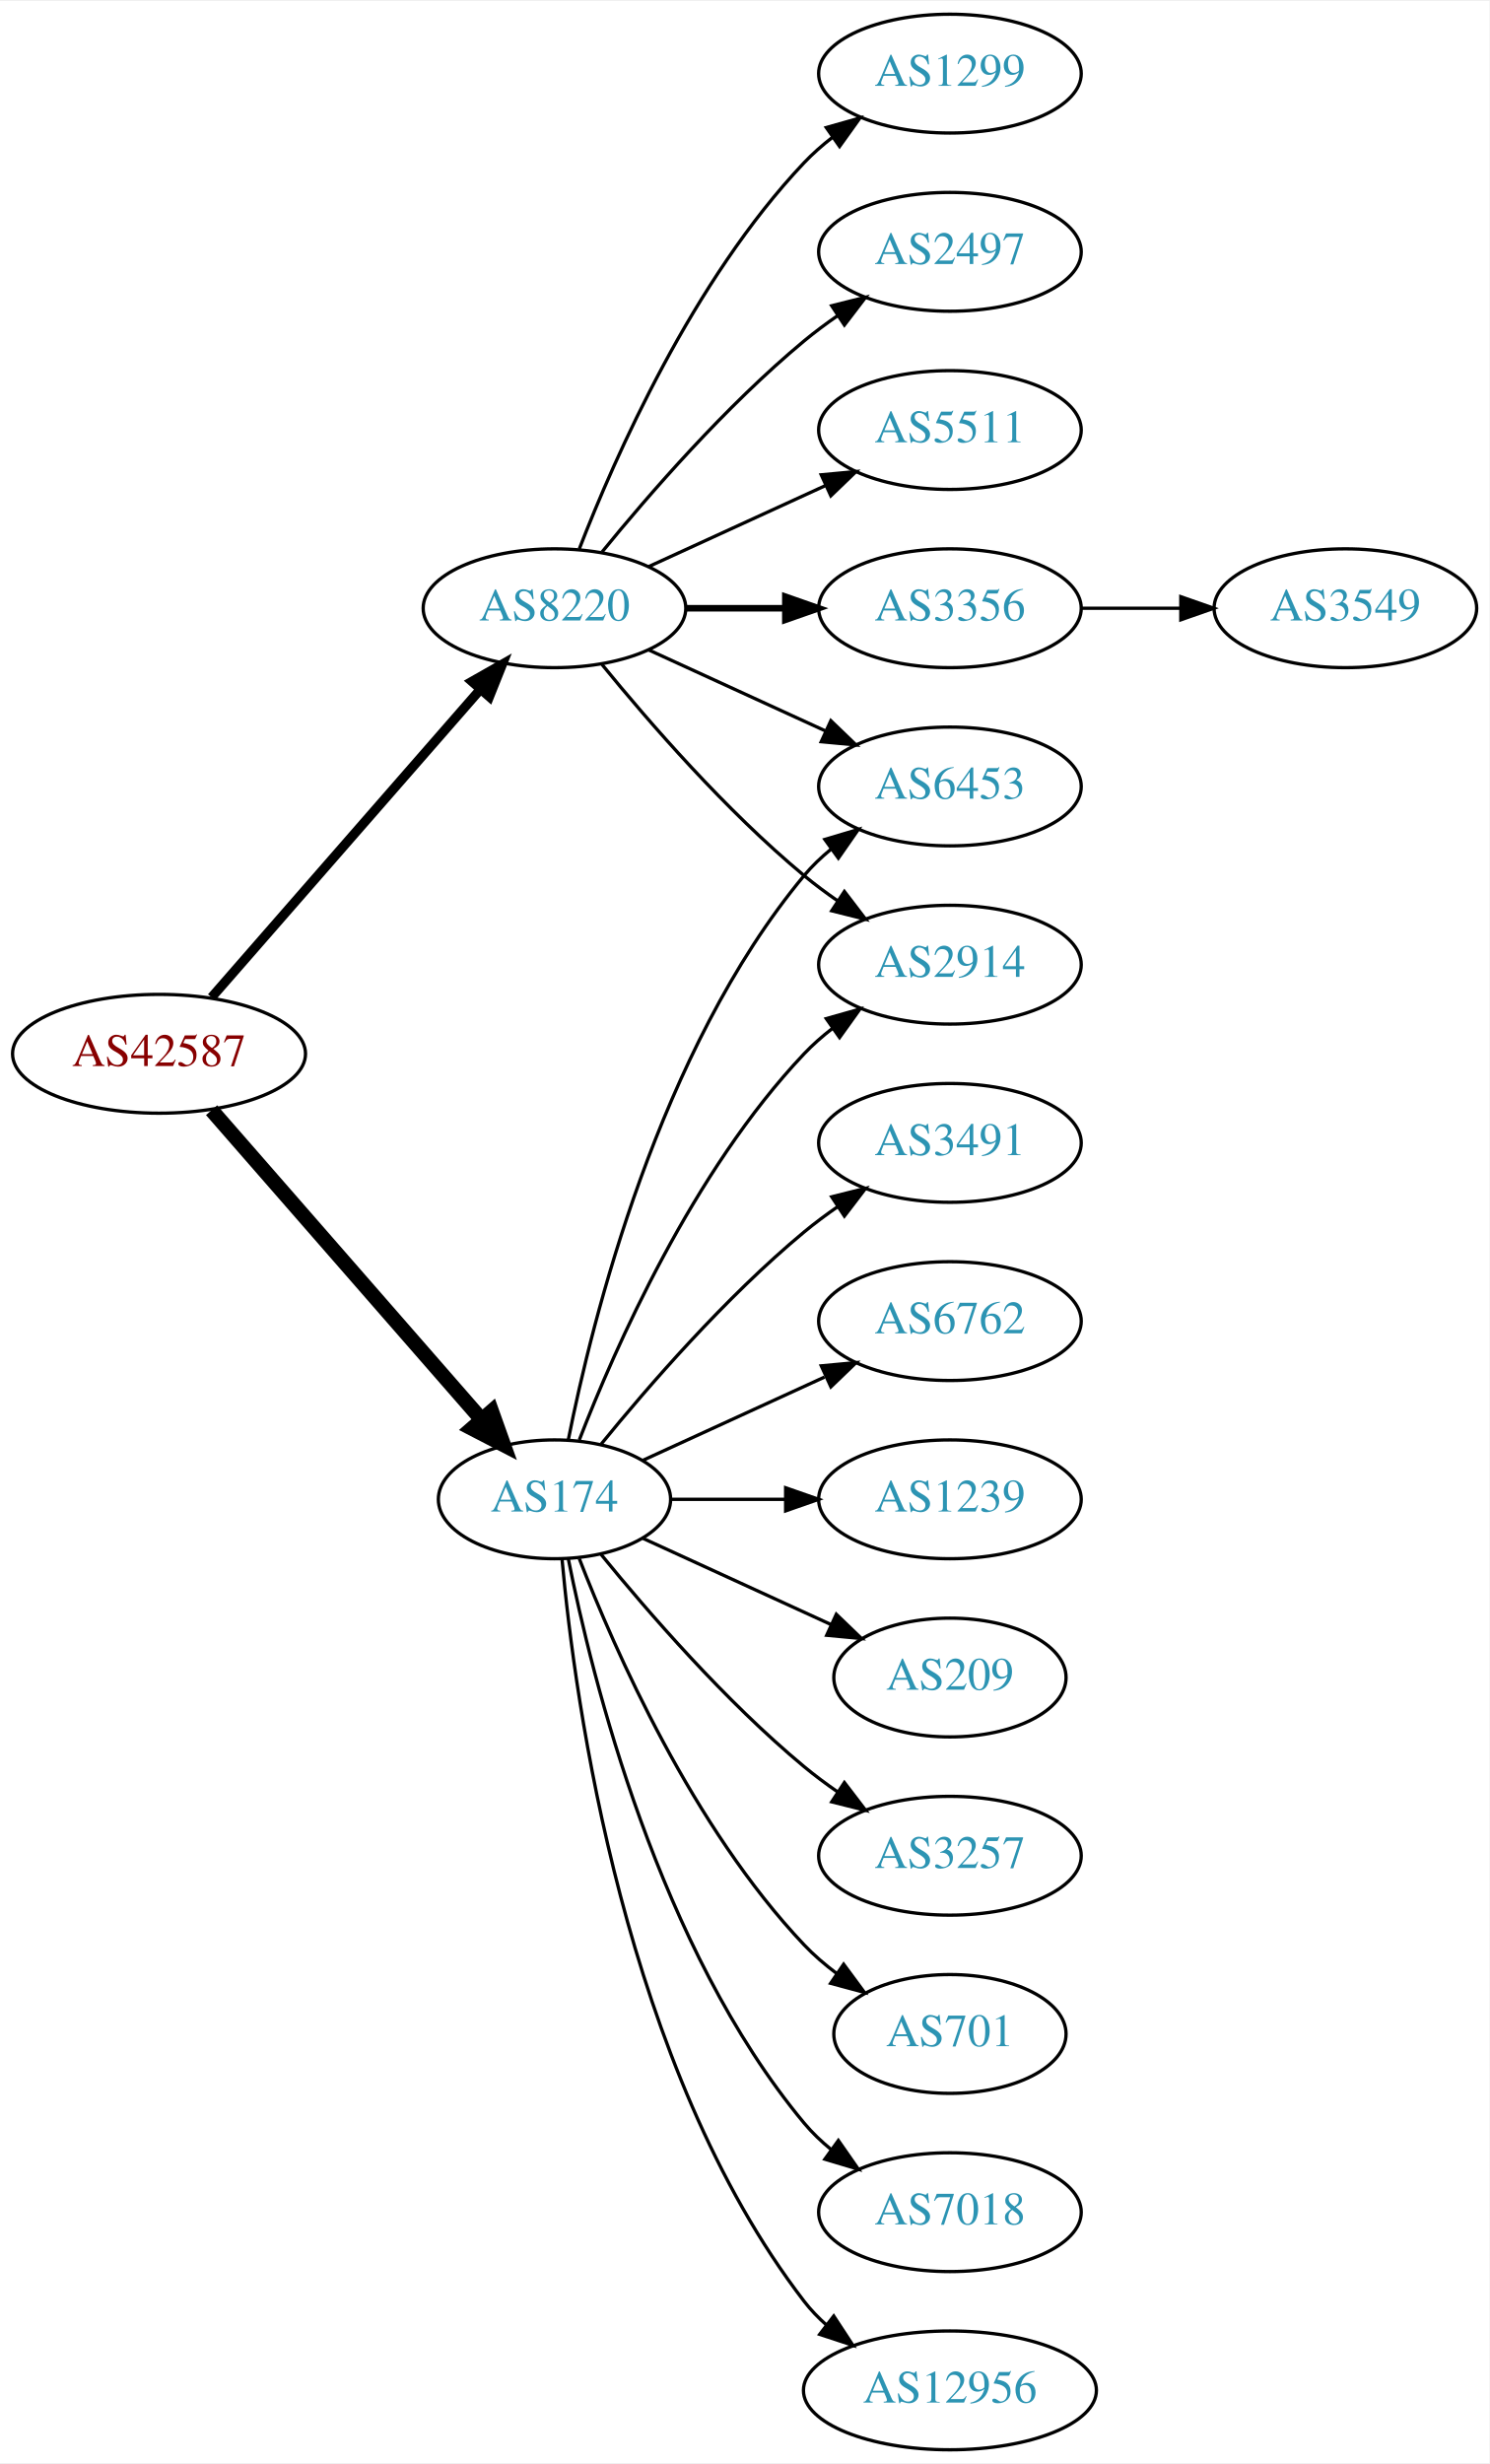
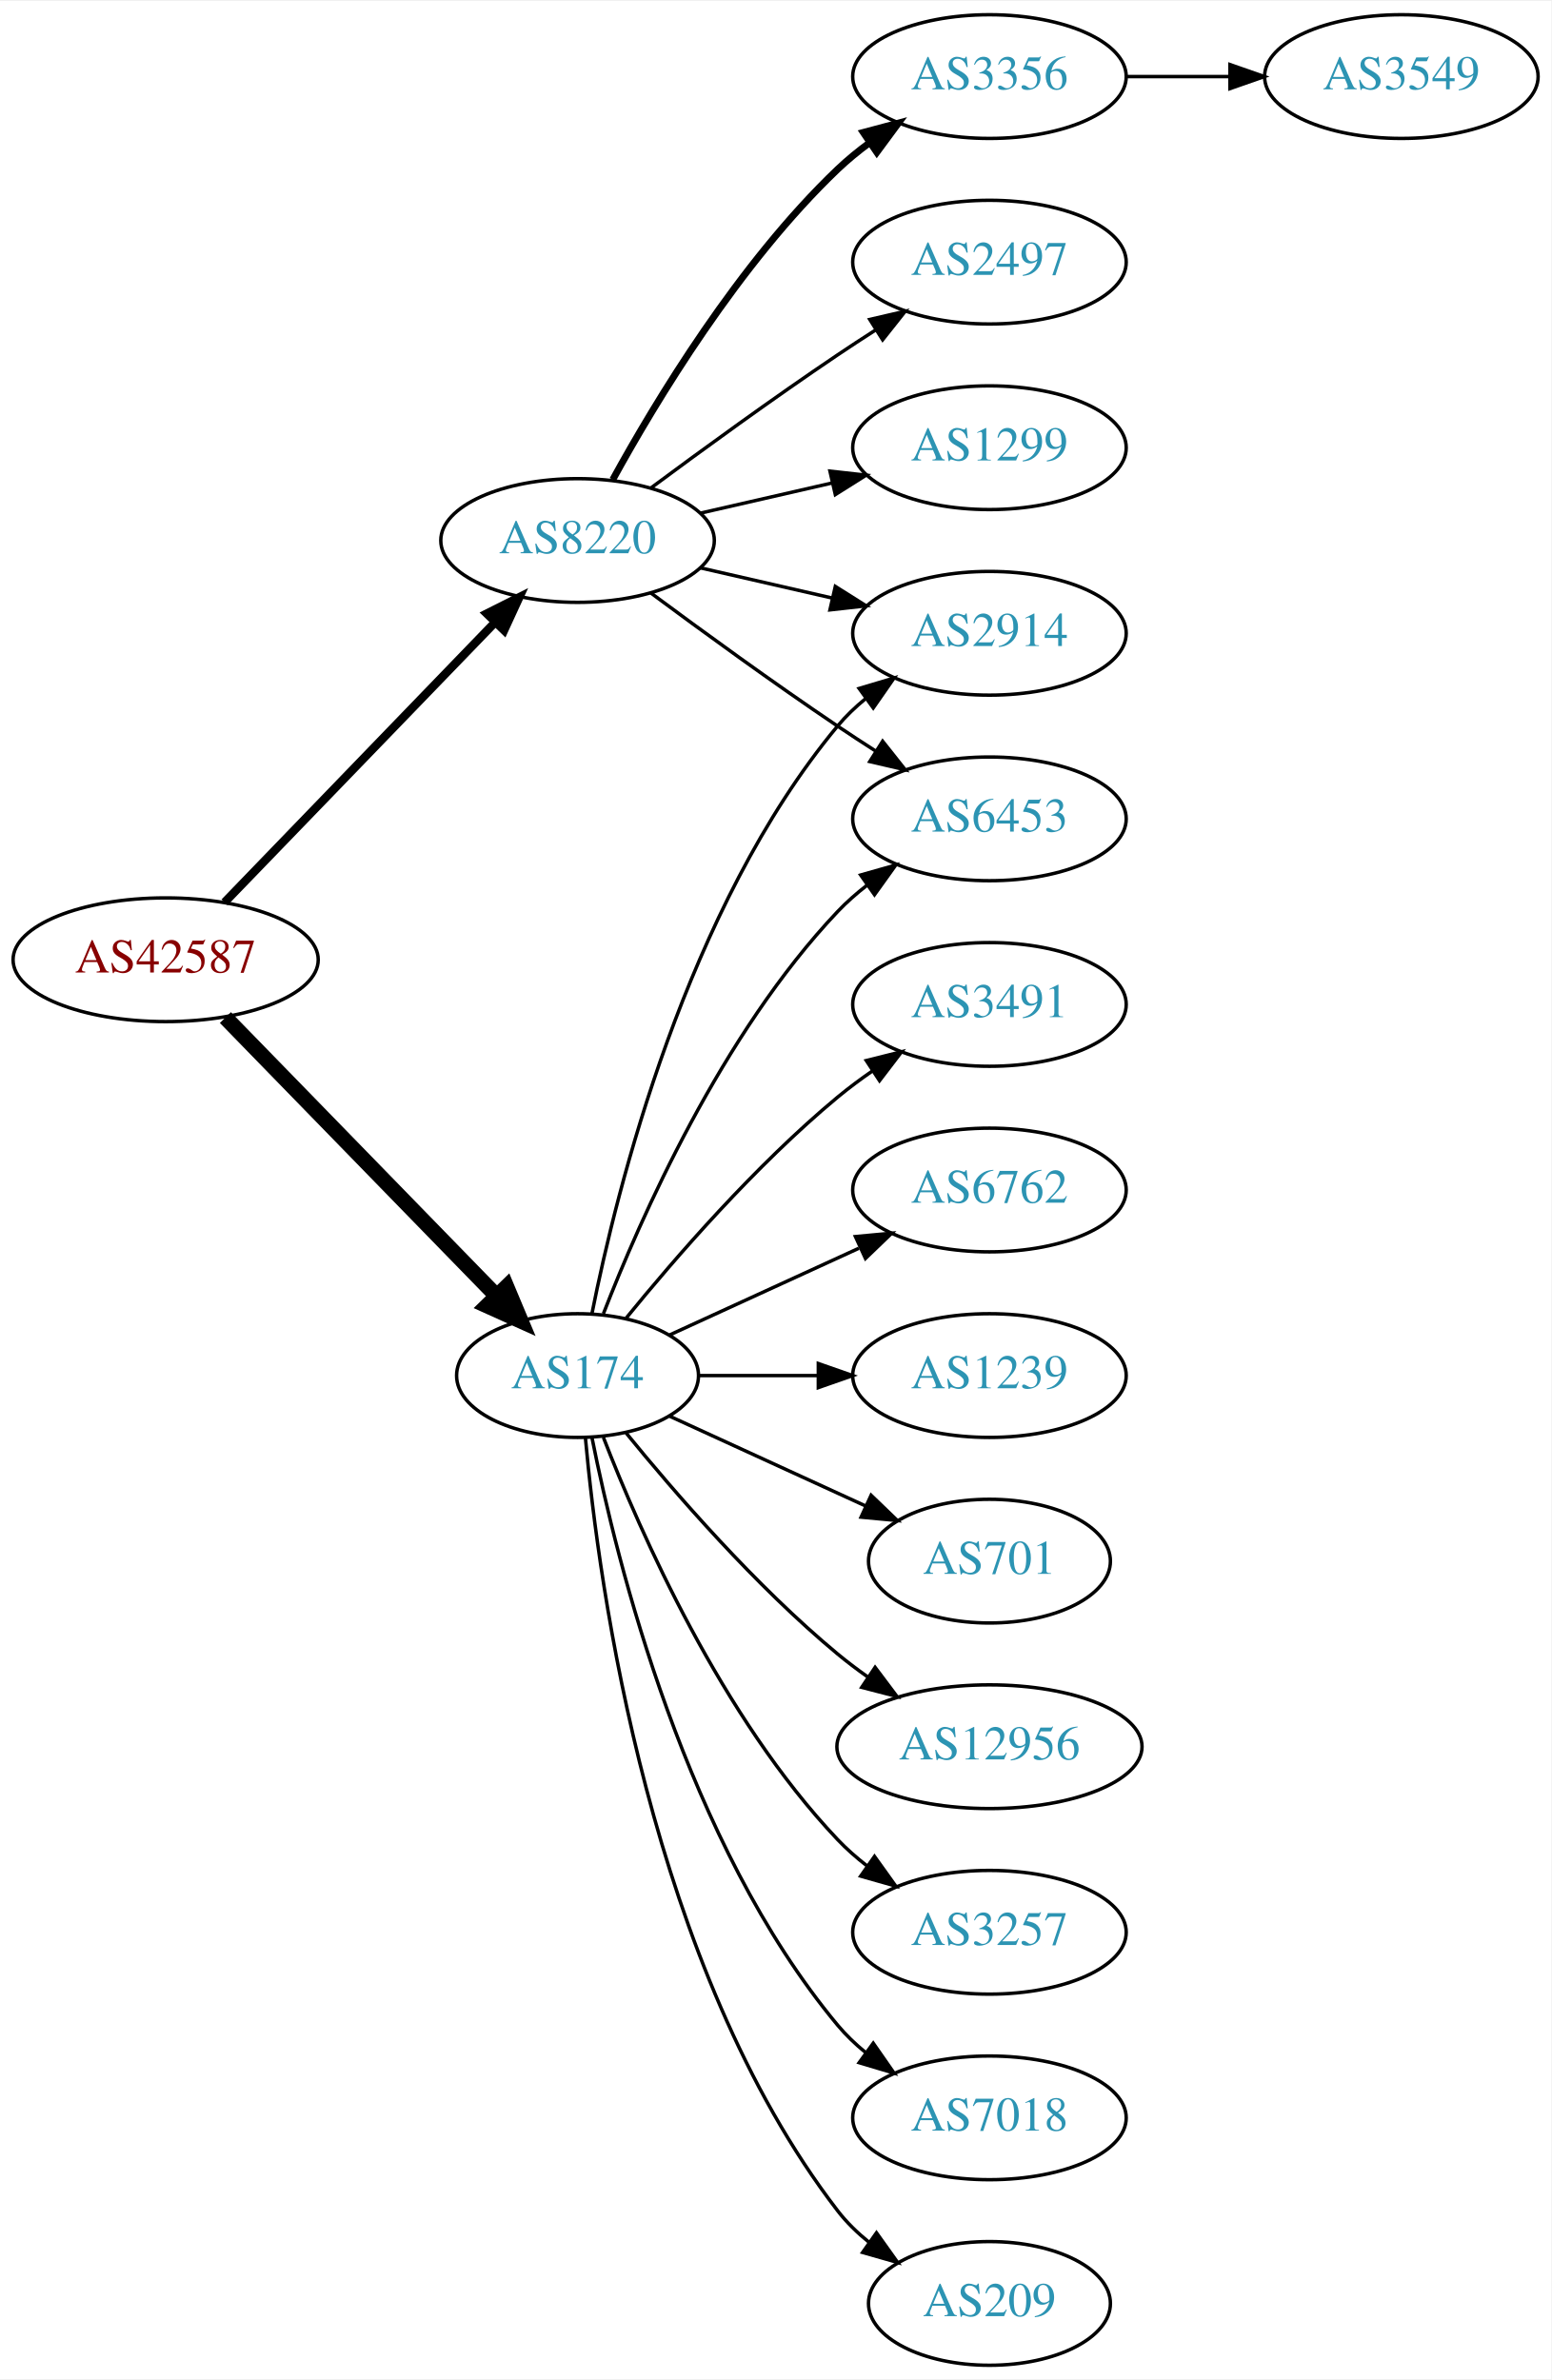
- <svg xmlns="http://www.w3.org/2000/svg" xmlns:xlink="http://www.w3.org/1999/xlink" width="451pt" height="746pt" viewBox="0.00 0.00 451.37 746.00">
-   <g id="graph0" class="graph" transform="scale(1 1) rotate(0) translate(4 742)">
-     <polygon fill="white" stroke="none" points="-4,4 -4,-742 447.37,-742 447.37,4 -4,4" />
+ <svg xmlns="http://www.w3.org/2000/svg" xmlns:xlink="http://www.w3.org/1999/xlink" width="451pt" height="692pt" viewBox="0.00 0.00 451.37 692.00">
+   <g id="graph0" class="graph" transform="scale(1 1) rotate(0) translate(4 688)">
+     <polygon fill="white" stroke="none" points="-4,4 -4,-688 447.37,-688 447.37,4 -4,4" />
    <g id="node1" class="node">
      <g id="a_node1">
        <a xlink:href="/asn/42587" xlink:title="AS42587 ~ Magna Automotive Holding AG [AT]">
-           <ellipse fill="#ffffff" stroke="black" cx="44.196" cy="-423" rx="44.393" ry="18" />
-           <text text-anchor="middle" x="44.196" y="-419.3" font-family="Times,serif" font-size="14.00" fill="#880000">AS42587</text>
+           <ellipse fill="#ffffff" stroke="black" cx="44.196" cy="-409" rx="44.393" ry="18" />
+           <text text-anchor="middle" x="44.196" y="-405.3" font-family="Times,serif" font-size="14.00" fill="#880000">AS42587</text>
        </a>
      </g>
    </g>
    <g id="node2" class="node">
      <g id="a_node2">
        <a xlink:href="/asn/174" xlink:title="AS174 ~ Cogent Communications [US]">
          <ellipse fill="#ffffff" stroke="black" cx="164.039" cy="-288" rx="35.194" ry="18" />
          <text text-anchor="middle" x="164.039" y="-284.3" font-family="Times,serif" font-size="14.00" fill="#2c94b3">AS174</text>
        </a>
      </g>
    </g>
    <g id="edge1" class="edge">
-       <path fill="none" stroke="black" stroke-width="4.5" d="M60.121,-405.902C80.776,-382.24 118.189,-339.38 141.765,-312.371" />
-       <polygon fill="black" stroke="black" stroke-width="4.5" points="144.994,-314.66 148.604,-304.537 139.061,-309.481 144.994,-314.66" />
+       <path fill="none" stroke="black" stroke-width="4.5" d="M61.582,-392.175C82.125,-371.081 117.441,-334.819 140.515,-311.127" />
+       <polygon fill="black" stroke="black" stroke-width="4.5" points="143.386,-313.823 147.542,-303.912 137.744,-308.329 143.386,-313.823" />
    </g>
    <g id="node3" class="node">
      <g id="a_node3">
        <a xlink:href="/asn/8220" xlink:title="AS8220 ~ COLT [GB]">
-           <ellipse fill="#ffffff" stroke="black" cx="164.039" cy="-558" rx="39.794" ry="18" />
-           <text text-anchor="middle" x="164.039" y="-554.3" font-family="Times,serif" font-size="14.00" fill="#2c94b3">AS8220</text>
+           <ellipse fill="#ffffff" stroke="black" cx="164.039" cy="-531" rx="39.794" ry="18" />
+           <text text-anchor="middle" x="164.039" y="-527.3" font-family="Times,serif" font-size="14.00" fill="#2c94b3">AS8220</text>
        </a>
      </g>
    </g>
    <g id="edge2" class="edge">
-       <path fill="none" stroke="black" stroke-width="2.864" d="M60.121,-440.098C80.663,-463.631 117.782,-506.155 141.379,-533.187" />
-       <polygon fill="black" stroke="black" stroke-width="2.864" points="139.022,-535.809 148.235,-541.041 144.296,-531.206 139.022,-535.809" />
+       <path fill="none" stroke="black" stroke-width="2.455" d="M61.334,-425.708C81.697,-446.789 116.851,-483.183 140.026,-507.175" />
+       <polygon fill="black" stroke="black" stroke-width="2.455" points="137.63,-509.733 147.095,-514.494 142.665,-504.87 137.63,-509.733" />
    </g>
    <g id="node4" class="node">
      <g id="a_node4">
+         <a xlink:href="/asn/209" xlink:title="AS209 ~ CenturyLink Communications, LLC [US]">
+           <ellipse fill="#ffffff" stroke="black" cx="283.881" cy="-18" rx="35.194" ry="18" />
+           <text text-anchor="middle" x="283.881" y="-14.3" font-family="Times,serif" font-size="14.00" fill="#2c94b3">AS209</text>
+         </a>
+       </g>
+     </g>
+     <g id="edge3" class="edge">
+       <path fill="none" stroke="black" d="M166.323,-269.883C170.221,-226.668 185.238,-115.869 239.685,-45 242.292,-41.608 245.455,-38.533 248.873,-35.777" />
+       <polygon fill="black" stroke="black" points="251.011,-38.552 257.164,-29.927 246.976,-32.833 251.011,-38.552" />
+     </g>
+     <g id="node5" class="node">
+       <g id="a_node5">
+         <a xlink:href="/asn/6453" xlink:title="AS6453 ~ TATA COMMUNICATIONS (AMERICA) INC [US]">
+           <ellipse fill="#ffffff" stroke="black" cx="283.881" cy="-450" rx="39.794" ry="18" />
+           <text text-anchor="middle" x="283.881" y="-446.3" font-family="Times,serif" font-size="14.00" fill="#2c94b3">AS6453</text>
+         </a>
+       </g>
+     </g>
+     <g id="edge4" class="edge">
+       <path fill="none" stroke="black" d="M171.562,-305.994C182.312,-333.728 205.969,-387.429 239.685,-423 242.271,-425.728 245.188,-428.294 248.257,-430.677" />
+       <polygon fill="black" stroke="black" points="246.411,-433.658 256.605,-436.543 250.435,-427.93 246.411,-433.658" />
+     </g>
+     <g id="node6" class="node">
+       <g id="a_node6">
+         <a xlink:href="/asn/3491" xlink:title="AS3491 ~ PCCW Global, Inc. [US]">
+           <ellipse fill="#ffffff" stroke="black" cx="283.881" cy="-396" rx="39.794" ry="18" />
+           <text text-anchor="middle" x="283.881" y="-392.3" font-family="Times,serif" font-size="14.00" fill="#2c94b3">AS3491</text>
+         </a>
+       </g>
+     </g>
+     <g id="edge5" class="edge">
+       <path fill="none" stroke="black" d="M178.196,-304.743C192.281,-322.039 215.84,-349.223 239.685,-369 242.901,-371.668 246.402,-374.27 249.972,-376.741" />
+       <polygon fill="black" stroke="black" points="248.05,-379.666 258.329,-382.236 251.896,-373.817 248.05,-379.666" />
+     </g>
+     <g id="node7" class="node">
+       <g id="a_node7">
+         <a xlink:href="/asn/6762" xlink:title="AS6762 ~ TELECOM ITALIA SPARKLE S.p.A. [IT]">
+           <ellipse fill="#ffffff" stroke="black" cx="283.881" cy="-342" rx="39.794" ry="18" />
+           <text text-anchor="middle" x="283.881" y="-338.3" font-family="Times,serif" font-size="14.00" fill="#2c94b3">AS6762</text>
+         </a>
+       </g>
+     </g>
+     <g id="edge6" class="edge">
+       <path fill="none" stroke="black" d="M190.9,-299.851C207.02,-307.238 228.023,-316.862 245.888,-325.048" />
+       <polygon fill="black" stroke="black" points="244.89,-328.441 255.439,-329.425 247.806,-322.077 244.89,-328.441" />
+     </g>
+     <g id="node8" class="node">
+       <g id="a_node8">
        <a xlink:href="/asn/1239" xlink:title="AS1239 ~ Sprint [US]">
          <ellipse fill="#ffffff" stroke="black" cx="283.881" cy="-288" rx="39.794" ry="18" />
          <text text-anchor="middle" x="283.881" y="-284.3" font-family="Times,serif" font-size="14.00" fill="#2c94b3">AS1239</text>
        </a>
      </g>
    </g>
-     <g id="edge3" class="edge">
+     <g id="edge7" class="edge">
      <path fill="none" stroke="black" d="M199.44,-288C210.264,-288 222.432,-288 234.059,-288" />
      <polygon fill="black" stroke="black" points="234.09,-291.5 244.09,-288 234.09,-284.5 234.09,-291.5" />
    </g>
-     <g id="node5" class="node">
-       <g id="a_node5">
-         <a xlink:href="/asn/209" xlink:title="AS209 ~ CenturyLink Communications, LLC [US]">
+     <g id="node9" class="node">
+       <g id="a_node9">
+         <a xlink:href="/asn/701" xlink:title="AS701 ~ UUNET [US]">
          <ellipse fill="#ffffff" stroke="black" cx="283.881" cy="-234" rx="35.194" ry="18" />
-           <text text-anchor="middle" x="283.881" y="-230.3" font-family="Times,serif" font-size="14.00" fill="#2c94b3">AS209</text>
-         </a>
-       </g>
-     </g>
-     <g id="edge4" class="edge">
+           <text text-anchor="middle" x="283.881" y="-230.3" font-family="Times,serif" font-size="14.00" fill="#2c94b3">AS701</text>
+         </a>
+       </g>
+     </g>
+     <g id="edge8" class="edge">
      <path fill="none" stroke="black" d="M190.9,-276.149C207.631,-268.482 229.621,-258.406 247.905,-250.028" />
      <polygon fill="black" stroke="black" points="249.448,-253.171 257.08,-245.823 246.531,-246.807 249.448,-253.171" />
    </g>
-     <g id="node6" class="node">
-       <g id="a_node6">
-         <a xlink:href="/asn/3257" xlink:title="AS3257 ~ GTT [DE]">
-           <ellipse fill="#ffffff" stroke="black" cx="283.881" cy="-180" rx="39.794" ry="18" />
-           <text text-anchor="middle" x="283.881" y="-176.3" font-family="Times,serif" font-size="14.00" fill="#2c94b3">AS3257</text>
-         </a>
-       </g>
-     </g>
-     <g id="edge5" class="edge">
-       <path fill="none" stroke="black" d="M178.196,-271.257C192.281,-253.961 215.84,-226.777 239.685,-207 242.901,-204.332 246.402,-201.73 249.972,-199.259" />
-       <polygon fill="black" stroke="black" points="251.896,-202.183 258.329,-193.764 248.05,-196.334 251.896,-202.183" />
-     </g>
-     <g id="node7" class="node">
-       <g id="a_node7">
-         <a xlink:href="/asn/6453" xlink:title="AS6453 ~ TATA COMMUNICATIONS (AMERICA) INC [US]">
+     <g id="node10" class="node">
+       <g id="a_node10">
+         <a xlink:href="/asn/12956" xlink:title="AS12956 ~ TELXIUS [ES]">
+           <ellipse fill="#ffffff" stroke="black" cx="283.881" cy="-180" rx="44.393" ry="18" />
+           <text text-anchor="middle" x="283.881" y="-176.3" font-family="Times,serif" font-size="14.00" fill="#2c94b3">AS12956</text>
+         </a>
+       </g>
+     </g>
+     <g id="edge9" class="edge">
+       <path fill="none" stroke="black" d="M178.196,-271.257C192.281,-253.961 215.84,-226.777 239.685,-207 242.423,-204.729 245.367,-202.506 248.384,-200.37" />
+       <polygon fill="black" stroke="black" points="250.61,-203.092 256.973,-194.621 246.716,-197.275 250.61,-203.092" />
+     </g>
+     <g id="node11" class="node">
+       <g id="a_node11">
+         <a xlink:href="/asn/2914" xlink:title="AS2914 ~ NTT America, Inc. [US]">
          <ellipse fill="#ffffff" stroke="black" cx="283.881" cy="-504" rx="39.794" ry="18" />
-           <text text-anchor="middle" x="283.881" y="-500.3" font-family="Times,serif" font-size="14.00" fill="#2c94b3">AS6453</text>
-         </a>
-       </g>
-     </g>
-     <g id="edge6" class="edge">
+           <text text-anchor="middle" x="283.881" y="-500.3" font-family="Times,serif" font-size="14.00" fill="#2c94b3">AS2914</text>
+         </a>
+       </g>
+     </g>
+     <g id="edge10" class="edge">
      <path fill="none" stroke="black" d="M168.237,-306.073C175.401,-342.141 195.675,-424.125 239.685,-477 242.09,-479.889 244.886,-482.563 247.879,-485.013" />
      <polygon fill="black" stroke="black" points="245.967,-487.95 256.122,-490.973 250.069,-482.277 245.967,-487.95" />
    </g>
-     <g id="node8" class="node">
-       <g id="a_node8">
-         <a xlink:href="/asn/701" xlink:title="AS701 ~ UUNET [US]">
-           <ellipse fill="#ffffff" stroke="black" cx="283.881" cy="-126" rx="35.194" ry="18" />
-           <text text-anchor="middle" x="283.881" y="-122.3" font-family="Times,serif" font-size="14.00" fill="#2c94b3">AS701</text>
-         </a>
-       </g>
-     </g>
-     <g id="edge7" class="edge">
-       <path fill="none" stroke="black" d="M171.562,-270.006C182.312,-242.272 205.969,-188.571 239.685,-153 242.628,-149.895 246.001,-146.999 249.537,-144.345" />
-       <polygon fill="black" stroke="black" points="251.666,-147.129 257.956,-138.603 247.722,-141.346 251.666,-147.129" />
-     </g>
-     <g id="node9" class="node">
-       <g id="a_node9">
+     <g id="node12" class="node">
+       <g id="a_node12">
+         <a xlink:href="/asn/3257" xlink:title="AS3257 ~ GTT [DE]">
+           <ellipse fill="#ffffff" stroke="black" cx="283.881" cy="-126" rx="39.794" ry="18" />
+           <text text-anchor="middle" x="283.881" y="-122.3" font-family="Times,serif" font-size="14.00" fill="#2c94b3">AS3257</text>
+         </a>
+       </g>
+     </g>
+     <g id="edge11" class="edge">
+       <path fill="none" stroke="black" d="M171.562,-270.006C182.312,-242.272 205.969,-188.571 239.685,-153 242.271,-150.272 245.188,-147.706 248.257,-145.323" />
+       <polygon fill="black" stroke="black" points="250.435,-148.07 256.605,-139.457 246.411,-142.342 250.435,-148.07" />
+     </g>
+     <g id="node13" class="node">
+       <g id="a_node13">
        <a xlink:href="/asn/7018" xlink:title="AS7018 ~ AT&amp;T Services, Inc. [US]">
          <ellipse fill="#ffffff" stroke="black" cx="283.881" cy="-72" rx="39.794" ry="18" />
          <text text-anchor="middle" x="283.881" y="-68.3" font-family="Times,serif" font-size="14.00" fill="#2c94b3">AS7018</text>
        </a>
      </g>
    </g>
-     <g id="edge8" class="edge">
+     <g id="edge12" class="edge">
      <path fill="none" stroke="black" d="M168.237,-269.927C175.401,-233.859 195.675,-151.875 239.685,-99 242.09,-96.111 244.886,-93.437 247.879,-90.987" />
      <polygon fill="black" stroke="black" points="250.069,-93.722 256.122,-85.027 245.967,-88.05 250.069,-93.722" />
    </g>
-     <g id="node10" class="node">
-       <g id="a_node10">
-         <a xlink:href="/asn/12956" xlink:title="AS12956 ~ TELXIUS [ES]">
-           <ellipse fill="#ffffff" stroke="black" cx="283.881" cy="-18" rx="44.393" ry="18" />
-           <text text-anchor="middle" x="283.881" y="-14.3" font-family="Times,serif" font-size="14.00" fill="#2c94b3">AS12956</text>
-         </a>
-       </g>
-     </g>
-     <g id="edge9" class="edge">
-       <path fill="none" stroke="black" d="M166.323,-269.883C170.221,-226.668 185.238,-115.869 239.685,-45 241.679,-42.405 243.998,-39.996 246.508,-37.774" />
-       <polygon fill="black" stroke="black" points="248.666,-40.53 254.472,-31.667 244.407,-34.975 248.666,-40.53" />
-     </g>
-     <g id="node11" class="node">
-       <g id="a_node11">
-         <a xlink:href="/asn/3491" xlink:title="AS3491 ~ PCCW Global, Inc. [US]">
-           <ellipse fill="#ffffff" stroke="black" cx="283.881" cy="-396" rx="39.794" ry="18" />
-           <text text-anchor="middle" x="283.881" y="-392.3" font-family="Times,serif" font-size="14.00" fill="#2c94b3">AS3491</text>
-         </a>
-       </g>
-     </g>
-     <g id="edge10" class="edge">
-       <path fill="none" stroke="black" d="M178.196,-304.743C192.281,-322.039 215.84,-349.223 239.685,-369 242.901,-371.668 246.402,-374.27 249.972,-376.741" />
-       <polygon fill="black" stroke="black" points="248.05,-379.666 258.329,-382.236 251.896,-373.817 248.05,-379.666" />
-     </g>
-     <g id="node12" class="node">
-       <g id="a_node12">
-         <a xlink:href="/asn/6762" xlink:title="AS6762 ~ TELECOM ITALIA SPARKLE S.p.A. [IT]">
-           <ellipse fill="#ffffff" stroke="black" cx="283.881" cy="-342" rx="39.794" ry="18" />
-           <text text-anchor="middle" x="283.881" y="-338.3" font-family="Times,serif" font-size="14.00" fill="#2c94b3">AS6762</text>
-         </a>
-       </g>
-     </g>
-     <g id="edge11" class="edge">
-       <path fill="none" stroke="black" d="M190.9,-299.851C207.02,-307.238 228.023,-316.862 245.888,-325.048" />
-       <polygon fill="black" stroke="black" points="244.89,-328.441 255.439,-329.425 247.806,-322.077 244.89,-328.441" />
-     </g>
-     <g id="node13" class="node">
-       <g id="a_node13">
-         <a xlink:href="/asn/2914" xlink:title="AS2914 ~ NTT America, Inc. [US]">
-           <ellipse fill="#ffffff" stroke="black" cx="283.881" cy="-450" rx="39.794" ry="18" />
-           <text text-anchor="middle" x="283.881" y="-446.3" font-family="Times,serif" font-size="14.00" fill="#2c94b3">AS2914</text>
-         </a>
-       </g>
-     </g>
-     <g id="edge12" class="edge">
-       <path fill="none" stroke="black" d="M171.562,-305.994C182.312,-333.728 205.969,-387.429 239.685,-423 242.271,-425.728 245.188,-428.294 248.257,-430.677" />
-       <polygon fill="black" stroke="black" points="246.411,-433.658 256.605,-436.543 250.435,-427.93 246.411,-433.658" />
-     </g>
-     <g id="edge18" class="edge">
-       <path fill="none" stroke="black" d="M192.667,-545.339C208.624,-538.027 228.895,-528.739 246.178,-520.819" />
-       <polygon fill="black" stroke="black" points="247.793,-523.929 255.425,-516.581 244.876,-517.565 247.793,-523.929" />
-     </g>
    <g id="edge17" class="edge">
-       <path fill="none" stroke="black" d="M178.458,-540.935C192.572,-523.625 215.987,-496.655 239.685,-477 242.901,-474.332 246.402,-471.73 249.972,-469.259" />
-       <polygon fill="black" stroke="black" points="251.896,-472.183 258.329,-463.764 248.05,-466.334 251.896,-472.183" />
+       <path fill="none" stroke="black" d="M185.369,-515.723C200.231,-504.696 220.976,-489.593 239.685,-477 243.234,-474.611 246.984,-472.161 250.733,-469.758" />
+       <polygon fill="black" stroke="black" points="252.801,-472.591 259.381,-464.288 249.059,-466.675 252.801,-472.591" />
+     </g>
+     <g id="edge16" class="edge">
+       <path fill="none" stroke="black" d="M199.758,-523.045C211.758,-520.296 225.379,-517.175 238.071,-514.267" />
+       <polygon fill="black" stroke="black" points="239.037,-517.636 248.003,-511.991 237.474,-510.813 239.037,-517.636" />
    </g>
    <g id="node14" class="node">
      <g id="a_node14">
-         <a xlink:href="/asn/5511" xlink:title="AS5511 ~ Orange S.A. [FR]">
-           <ellipse fill="#ffffff" stroke="black" cx="283.881" cy="-612" rx="39.794" ry="18" />
-           <text text-anchor="middle" x="283.881" y="-608.3" font-family="Times,serif" font-size="14.00" fill="#2c94b3">AS5511</text>
+         <a xlink:href="/asn/3356" xlink:title="AS3356 ~ Level 3 Parent, LLC [US]">
+           <ellipse fill="#ffffff" stroke="black" cx="283.881" cy="-666" rx="39.794" ry="18" />
+           <text text-anchor="middle" x="283.881" y="-662.3" font-family="Times,serif" font-size="14.00" fill="#2c94b3">AS3356</text>
        </a>
      </g>
    </g>
    <g id="edge13" class="edge">
-       <path fill="none" stroke="black" d="M192.667,-570.661C208.624,-577.973 228.895,-587.261 246.178,-595.181" />
-       <polygon fill="black" stroke="black" points="244.876,-598.435 255.425,-599.419 247.793,-592.071 244.876,-598.435" />
+       <path fill="none" stroke="black" stroke-width="2" d="M174.28,-548.713C186.825,-571.561 211.002,-611.611 239.685,-639 242.553,-641.739 245.742,-644.347 249.051,-646.785" />
+       <polygon fill="black" stroke="black" stroke-width="2" points="247.175,-649.742 257.411,-652.477 251.114,-643.956 247.175,-649.742" />
    </g>
    <g id="node15" class="node">
      <g id="a_node15">
-         <a xlink:href="/asn/3356" xlink:title="AS3356 ~ Level 3 Parent, LLC [US]">
-           <ellipse fill="#ffffff" stroke="black" cx="283.881" cy="-558" rx="39.794" ry="18" />
-           <text text-anchor="middle" x="283.881" y="-554.3" font-family="Times,serif" font-size="14.00" fill="#2c94b3">AS3356</text>
+         <a xlink:href="/asn/2497" xlink:title="AS2497 ~ Internet Initiative Japan Inc. [JP]">
+           <ellipse fill="#ffffff" stroke="black" cx="283.881" cy="-612" rx="39.794" ry="18" />
+           <text text-anchor="middle" x="283.881" y="-608.3" font-family="Times,serif" font-size="14.00" fill="#2c94b3">AS2497</text>
        </a>
      </g>
    </g>
    <g id="edge14" class="edge">
-       <path fill="none" stroke="black" stroke-width="2" d="M203.951,-558C213.505,-558 223.854,-558 233.817,-558" />
-       <polygon fill="black" stroke="black" stroke-width="2" points="234.009,-561.5 244.009,-558 234.009,-554.5 234.009,-561.5" />
+       <path fill="none" stroke="black" d="M185.369,-546.277C200.231,-557.304 220.976,-572.407 239.685,-585 243.234,-587.389 246.984,-589.839 250.733,-592.242" />
+       <polygon fill="black" stroke="black" points="249.059,-595.325 259.381,-597.712 252.801,-589.409 249.059,-595.325" />
    </g>
    <g id="node16" class="node">
      <g id="a_node16">
        <a xlink:href="/asn/1299" xlink:title="AS1299 ~ Telia Carrier [EU]">
-           <ellipse fill="#ffffff" stroke="black" cx="283.881" cy="-720" rx="39.794" ry="18" />
-           <text text-anchor="middle" x="283.881" y="-716.3" font-family="Times,serif" font-size="14.00" fill="#2c94b3">AS1299</text>
+           <ellipse fill="#ffffff" stroke="black" cx="283.881" cy="-558" rx="39.794" ry="18" />
+           <text text-anchor="middle" x="283.881" y="-554.3" font-family="Times,serif" font-size="14.00" fill="#2c94b3">AS1299</text>
        </a>
      </g>
    </g>
    <g id="edge15" class="edge">
-       <path fill="none" stroke="black" d="M171.562,-575.994C182.312,-603.728 205.969,-657.429 239.685,-693 242.271,-695.728 245.188,-698.294 248.257,-700.677" />
-       <polygon fill="black" stroke="black" points="246.411,-703.658 256.605,-706.543 250.435,-697.93 246.411,-703.658" />
+       <path fill="none" stroke="black" d="M199.758,-538.955C211.758,-541.704 225.379,-544.825 238.071,-547.733" />
+       <polygon fill="black" stroke="black" points="237.474,-551.187 248.003,-550.009 239.037,-544.364 237.474,-551.187" />
    </g>
    <g id="node17" class="node">
      <g id="a_node17">
-         <a xlink:href="/asn/2497" xlink:title="AS2497 ~ Internet Initiative Japan Inc. [JP]">
-           <ellipse fill="#ffffff" stroke="black" cx="283.881" cy="-666" rx="39.794" ry="18" />
-           <text text-anchor="middle" x="283.881" y="-662.3" font-family="Times,serif" font-size="14.00" fill="#2c94b3">AS2497</text>
-         </a>
-       </g>
-     </g>
-     <g id="edge16" class="edge">
-       <path fill="none" stroke="black" d="M178.458,-575.065C192.572,-592.375 215.987,-619.345 239.685,-639 242.901,-641.668 246.402,-644.27 249.972,-646.741" />
-       <polygon fill="black" stroke="black" points="248.05,-649.666 258.329,-652.236 251.896,-643.817 248.05,-649.666" />
-     </g>
-     <g id="node18" class="node">
-       <g id="a_node18">
        <a xlink:href="/asn/3549" xlink:title="AS3549 ~ Level 3 Parent, LLC [US]">
-           <ellipse fill="#ffffff" stroke="black" cx="403.724" cy="-558" rx="39.794" ry="18" />
-           <text text-anchor="middle" x="403.724" y="-554.3" font-family="Times,serif" font-size="14.00" fill="#2c94b3">AS3549</text>
-         </a>
-       </g>
-     </g>
-     <g id="edge19" class="edge">
-       <path fill="none" stroke="black" d="M323.794,-558C333.347,-558 343.697,-558 353.659,-558" />
-       <polygon fill="black" stroke="black" points="353.852,-561.5 363.852,-558 353.852,-554.5 353.852,-561.5" />
+           <ellipse fill="#ffffff" stroke="black" cx="403.724" cy="-666" rx="39.794" ry="18" />
+           <text text-anchor="middle" x="403.724" y="-662.3" font-family="Times,serif" font-size="14.00" fill="#2c94b3">AS3549</text>
+         </a>
+       </g>
+     </g>
+     <g id="edge18" class="edge">
+       <path fill="none" stroke="black" d="M323.794,-666C333.347,-666 343.697,-666 353.659,-666" />
+       <polygon fill="black" stroke="black" points="353.852,-669.5 363.852,-666 353.852,-662.5 353.852,-669.5" />
    </g>
  </g>
</svg>
